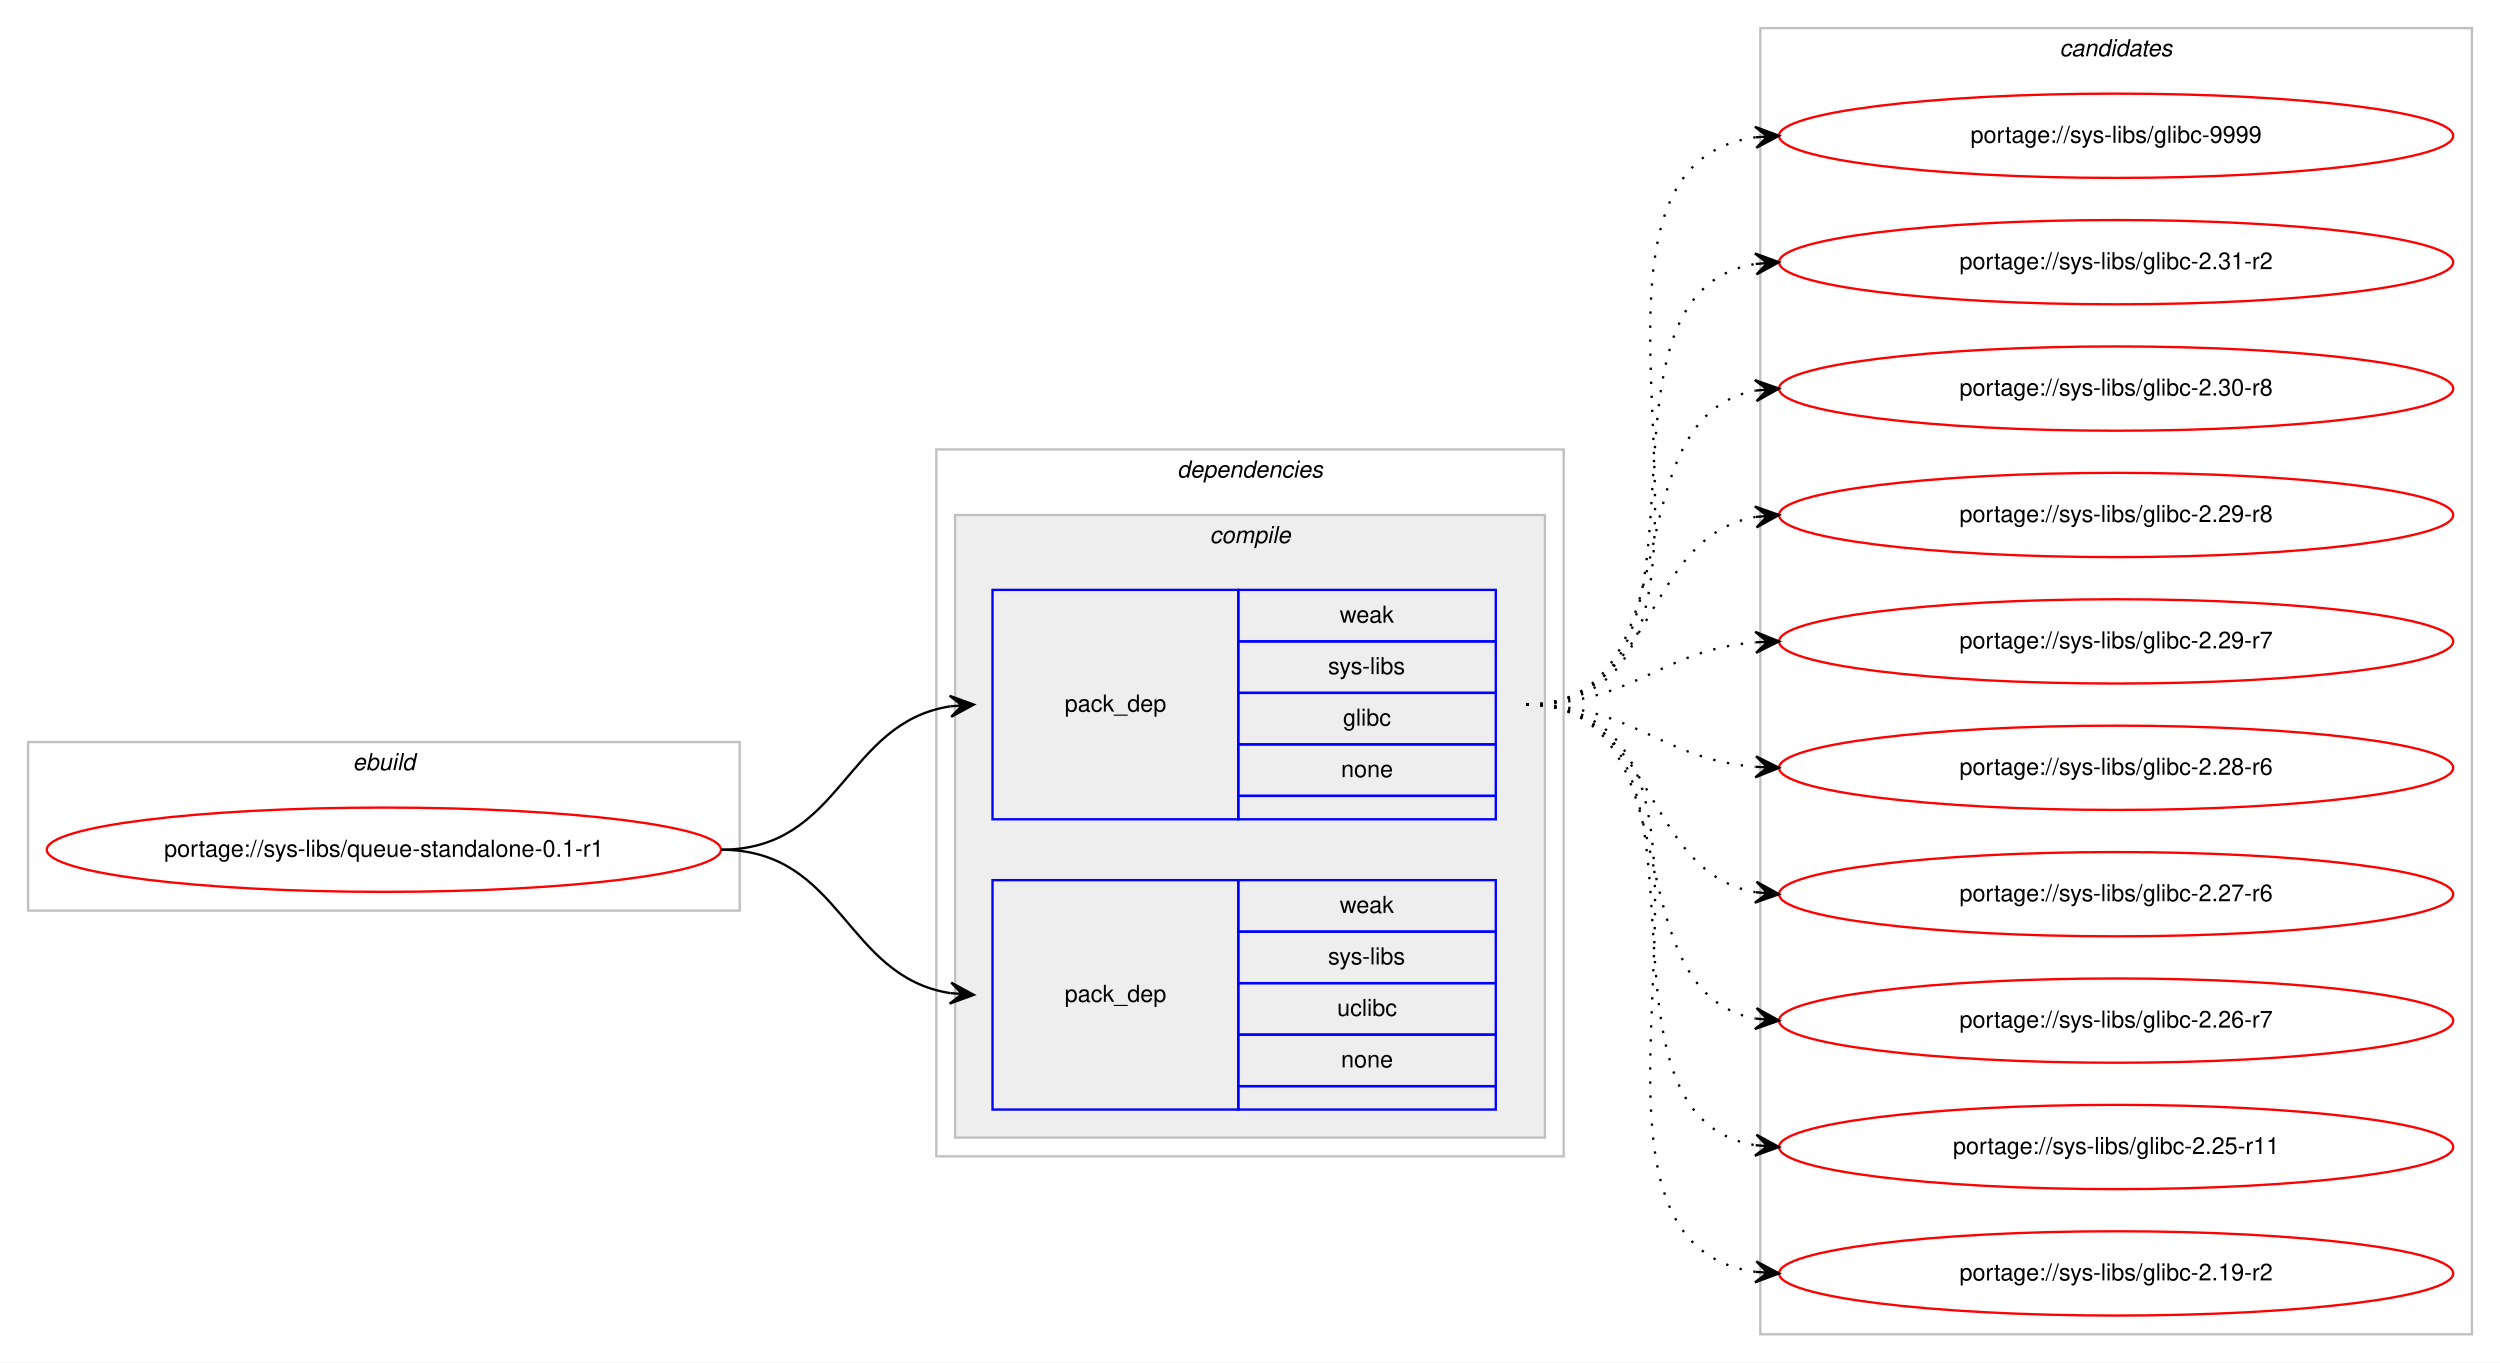
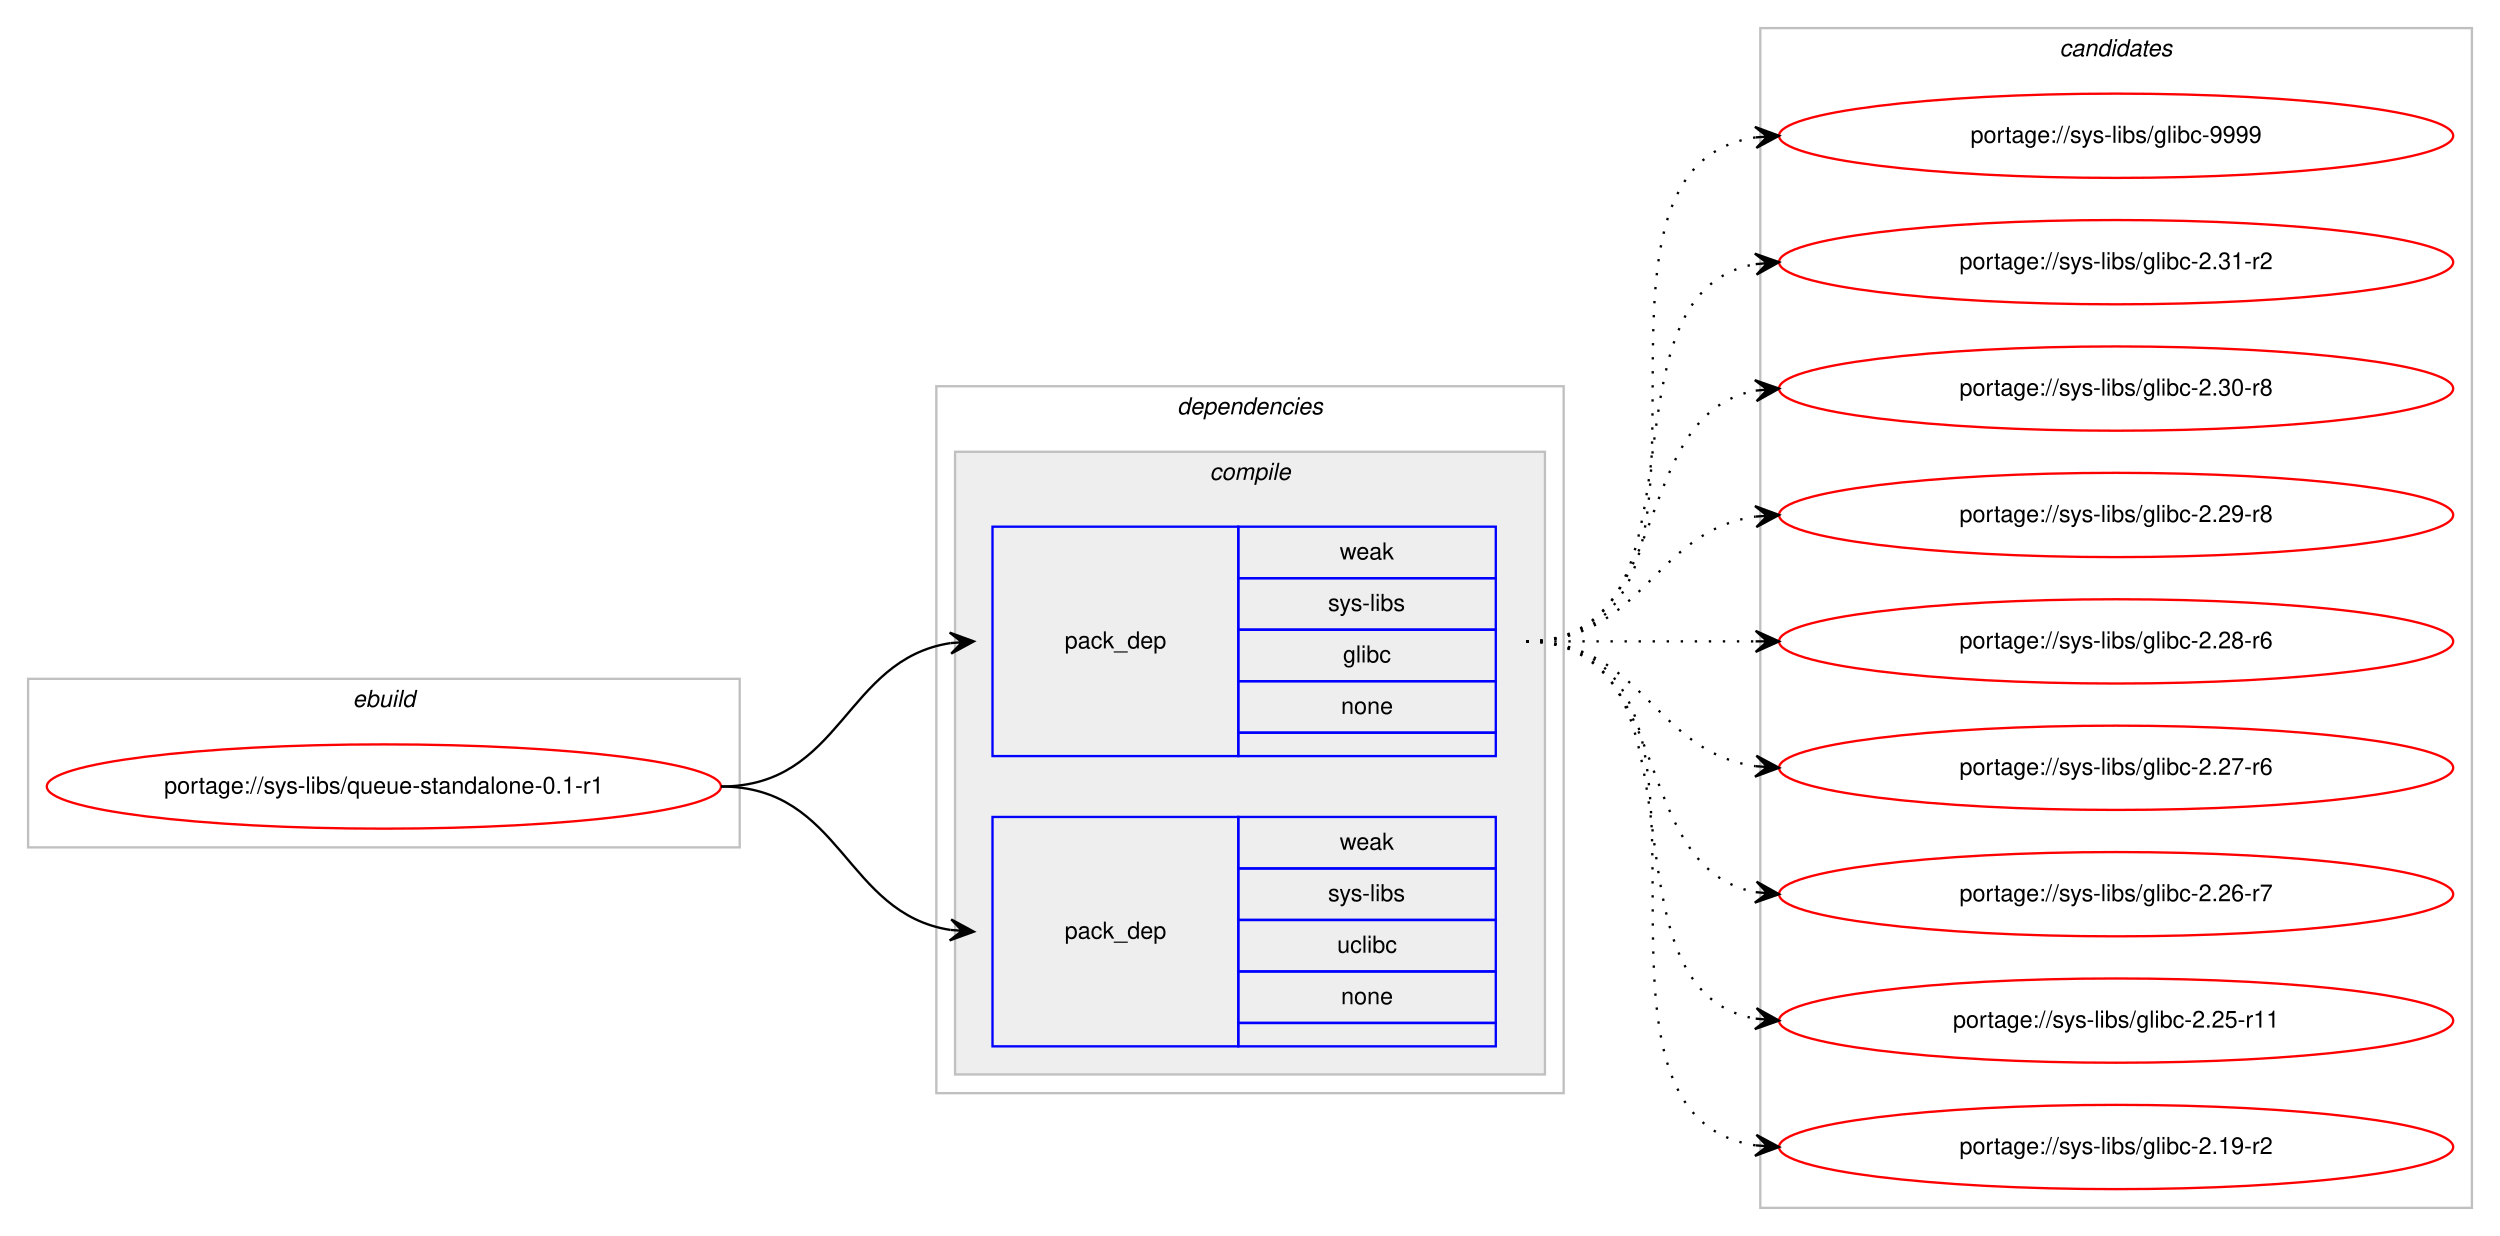
- <svg xmlns="http://www.w3.org/2000/svg" xmlns:xlink="http://www.w3.org/1999/xlink" width="1068pt" height="582pt" viewBox="0.00 0.00 1068.00 582.00">
-   <g id="graph0" class="graph" transform="scale(1 1) rotate(0) translate(4 578)">
-     <polygon fill="#ffffff" stroke="transparent" points="-4,4 -4,-578 1064,-578 1064,4 -4,4" />
+ <svg xmlns="http://www.w3.org/2000/svg" xmlns:xlink="http://www.w3.org/1999/xlink" width="1068pt" height="528pt" viewBox="0.00 0.00 1068.00 528.00">
+   <g id="graph0" class="graph" transform="scale(1 1) rotate(0) translate(4 524)">
+     <polygon fill="#ffffff" stroke="transparent" points="-4,4 -4,-524 1064,-524 1064,4 -4,4" />
    <g id="clust1" class="cluster">
-       <polygon fill="none" stroke="#c0c0c0" points="8,-189 8,-261 312,-261 312,-189 8,-189" />
-       <text text-anchor="start" x="146.663" y="-249" font-family="Helvetica,sans-Serif" font-style="italic" font-size="10.00" fill="#000000">ebuild</text>
+       <polygon fill="none" stroke="#c0c0c0" points="8,-162 8,-234 312,-234 312,-162 8,-162" />
+       <text text-anchor="start" x="146.663" y="-222" font-family="Helvetica,sans-Serif" font-style="italic" font-size="10.00" fill="#000000">ebuild</text>
    </g>
    <g id="clust2" class="cluster">
-       <polygon fill="none" stroke="#c0c0c0" points="396,-84 396,-386 664,-386 664,-84 396,-84" />
-       <text text-anchor="start" x="498.875" y="-374" font-family="Helvetica,sans-Serif" font-style="italic" font-size="10.00" fill="#000000">dependencies</text>
+       <polygon fill="none" stroke="#c0c0c0" points="396,-57 396,-359 664,-359 664,-57 396,-57" />
+       <text text-anchor="start" x="498.875" y="-347" font-family="Helvetica,sans-Serif" font-style="italic" font-size="10.00" fill="#000000">dependencies</text>
    </g>
    <g id="clust3" class="cluster">
-       <polygon fill="#eeeeee" stroke="#c0c0c0" points="404,-92 404,-358 656,-358 656,-92 404,-92" />
-       <text text-anchor="start" x="512.778" y="-346" font-family="Helvetica,sans-Serif" font-style="italic" font-size="10.00" fill="#000000">compile</text>
+       <polygon fill="#eeeeee" stroke="#c0c0c0" points="404,-65 404,-331 656,-331 656,-65 404,-65" />
+       <text text-anchor="start" x="512.778" y="-319" font-family="Helvetica,sans-Serif" font-style="italic" font-size="10.00" fill="#000000">compile</text>
    </g>
    <g id="clust8" class="cluster">
-       <polygon fill="none" stroke="#c0c0c0" points="748,-8 748,-566 1052,-566 1052,-8 748,-8" />
-       <text text-anchor="start" x="875.824" y="-554" font-family="Helvetica,sans-Serif" font-style="italic" font-size="10.00" fill="#000000">candidates</text>
+       <polygon fill="none" stroke="#c0c0c0" points="748,-8 748,-512 1052,-512 1052,-8 748,-8" />
+       <text text-anchor="start" x="875.824" y="-500" font-family="Helvetica,sans-Serif" font-style="italic" font-size="10.00" fill="#000000">candidates</text>
    </g>
    <g id="node1" class="node">
      <g id="a_node1">
        <a xlink:href="../sys-libs/queue-standalone-0.1-r1.svg" xlink:title="portage://sys-libs/queue-standalone-0.1-r1">
-           <ellipse fill="none" stroke="#ff0000" cx="160" cy="-215" rx="144" ry="18" />
-           <text text-anchor="middle" x="160" y="-212" font-family="Helvetica,sans-Serif" font-size="10.00" fill="#000000">portage://sys-libs/queue-standalone-0.1-r1</text>
+           <ellipse fill="none" stroke="#ff0000" cx="160" cy="-188" rx="144" ry="18" />
+           <text text-anchor="middle" x="160" y="-185" font-family="Helvetica,sans-Serif" font-size="10.00" fill="#000000">portage://sys-libs/queue-standalone-0.1-r1</text>
        </a>
      </g>
    </g>
    <g id="node2" class="node">
-       <polygon fill="none" stroke="#0000ff" points="420,-228 420,-326 525,-326 525,-228 420,-228" />
-       <text text-anchor="start" x="450.823" y="-274" font-family="Helvetica,sans-Serif" font-size="10.00" fill="#000000">pack_dep</text>
-       <polygon fill="none" stroke="#0000ff" points="525,-304 525,-326 635,-326 635,-304 525,-304" />
-       <text text-anchor="start" x="568.332" y="-312" font-family="Helvetica,sans-Serif" font-size="10.00" fill="#000000">weak</text>
-       <polygon fill="none" stroke="#0000ff" points="525,-282 525,-304 635,-304 635,-282 525,-282" />
-       <text text-anchor="start" x="563.337" y="-290" font-family="Helvetica,sans-Serif" font-size="10.00" fill="#000000">sys-libs</text>
-       <polygon fill="none" stroke="#0000ff" points="525,-260 525,-282 635,-282 635,-260 525,-260" />
-       <text text-anchor="start" x="569.722" y="-268" font-family="Helvetica,sans-Serif" font-size="10.00" fill="#000000">glibc</text>
-       <polygon fill="none" stroke="#0000ff" points="525,-238 525,-260 635,-260 635,-238 525,-238" />
-       <text text-anchor="start" x="568.882" y="-246" font-family="Helvetica,sans-Serif" font-size="10.00" fill="#000000">none</text>
-       <polygon fill="none" stroke="#0000ff" points="525,-228 525,-238 635,-238 635,-228 525,-228" />
+       <polygon fill="none" stroke="#0000ff" points="420,-201 420,-299 525,-299 525,-201 420,-201" />
+       <text text-anchor="start" x="450.823" y="-247" font-family="Helvetica,sans-Serif" font-size="10.00" fill="#000000">pack_dep</text>
+       <polygon fill="none" stroke="#0000ff" points="525,-277 525,-299 635,-299 635,-277 525,-277" />
+       <text text-anchor="start" x="568.332" y="-285" font-family="Helvetica,sans-Serif" font-size="10.00" fill="#000000">weak</text>
+       <polygon fill="none" stroke="#0000ff" points="525,-255 525,-277 635,-277 635,-255 525,-255" />
+       <text text-anchor="start" x="563.337" y="-263" font-family="Helvetica,sans-Serif" font-size="10.00" fill="#000000">sys-libs</text>
+       <polygon fill="none" stroke="#0000ff" points="525,-233 525,-255 635,-255 635,-233 525,-233" />
+       <text text-anchor="start" x="569.722" y="-241" font-family="Helvetica,sans-Serif" font-size="10.00" fill="#000000">glibc</text>
+       <polygon fill="none" stroke="#0000ff" points="525,-211 525,-233 635,-233 635,-211 525,-211" />
+       <text text-anchor="start" x="568.882" y="-219" font-family="Helvetica,sans-Serif" font-size="10.00" fill="#000000">none</text>
+       <polygon fill="none" stroke="#0000ff" points="525,-201 525,-211 635,-211 635,-201 525,-201" />
    </g>
    <g id="edge1" class="edge">
-       <path fill="none" stroke="#000000" d="M304,-215C355.78,-215 356.759,-269.265 401.99,-276.26" />
-       <polygon fill="#000000" stroke="#000000" points="412,-277 401.696,-280.751 407.014,-276.632 402.027,-276.263 402.027,-276.263 402.027,-276.263 407.014,-276.632 402.359,-271.775 412,-277 412,-277" />
+       <path fill="none" stroke="#000000" d="M304,-188C355.78,-188 356.759,-242.265 401.99,-249.261" />
+       <polygon fill="#000000" stroke="#000000" points="412,-250 401.696,-253.751 407.014,-249.632 402.027,-249.263 402.027,-249.263 402.027,-249.263 407.014,-249.632 402.359,-244.775 412,-250 412,-250" />
    </g>
    <g id="node3" class="node">
-       <polygon fill="none" stroke="#0000ff" points="420,-104 420,-202 525,-202 525,-104 420,-104" />
-       <text text-anchor="start" x="450.823" y="-150" font-family="Helvetica,sans-Serif" font-size="10.00" fill="#000000">pack_dep</text>
-       <polygon fill="none" stroke="#0000ff" points="525,-180 525,-202 635,-202 635,-180 525,-180" />
-       <text text-anchor="start" x="568.332" y="-188" font-family="Helvetica,sans-Serif" font-size="10.00" fill="#000000">weak</text>
-       <polygon fill="none" stroke="#0000ff" points="525,-158 525,-180 635,-180 635,-158 525,-158" />
-       <text text-anchor="start" x="563.337" y="-166" font-family="Helvetica,sans-Serif" font-size="10.00" fill="#000000">sys-libs</text>
-       <polygon fill="none" stroke="#0000ff" points="525,-136 525,-158 635,-158 635,-136 525,-136" />
-       <text text-anchor="start" x="567.222" y="-144" font-family="Helvetica,sans-Serif" font-size="10.00" fill="#000000">uclibc</text>
-       <polygon fill="none" stroke="#0000ff" points="525,-114 525,-136 635,-136 635,-114 525,-114" />
-       <text text-anchor="start" x="568.882" y="-122" font-family="Helvetica,sans-Serif" font-size="10.00" fill="#000000">none</text>
-       <polygon fill="none" stroke="#0000ff" points="525,-104 525,-114 635,-114 635,-104 525,-104" />
+       <polygon fill="none" stroke="#0000ff" points="420,-77 420,-175 525,-175 525,-77 420,-77" />
+       <text text-anchor="start" x="450.823" y="-123" font-family="Helvetica,sans-Serif" font-size="10.00" fill="#000000">pack_dep</text>
+       <polygon fill="none" stroke="#0000ff" points="525,-153 525,-175 635,-175 635,-153 525,-153" />
+       <text text-anchor="start" x="568.332" y="-161" font-family="Helvetica,sans-Serif" font-size="10.00" fill="#000000">weak</text>
+       <polygon fill="none" stroke="#0000ff" points="525,-131 525,-153 635,-153 635,-131 525,-131" />
+       <text text-anchor="start" x="563.337" y="-139" font-family="Helvetica,sans-Serif" font-size="10.00" fill="#000000">sys-libs</text>
+       <polygon fill="none" stroke="#0000ff" points="525,-109 525,-131 635,-131 635,-109 525,-109" />
+       <text text-anchor="start" x="567.222" y="-117" font-family="Helvetica,sans-Serif" font-size="10.00" fill="#000000">uclibc</text>
+       <polygon fill="none" stroke="#0000ff" points="525,-87 525,-109 635,-109 635,-87 525,-87" />
+       <text text-anchor="start" x="568.882" y="-95" font-family="Helvetica,sans-Serif" font-size="10.00" fill="#000000">none</text>
+       <polygon fill="none" stroke="#0000ff" points="525,-77 525,-87 635,-87 635,-77 525,-77" />
    </g>
    <g id="edge2" class="edge">
-       <path fill="none" stroke="#000000" d="M304,-215C355.78,-215 356.759,-160.735 401.99,-153.739" />
-       <polygon fill="#000000" stroke="#000000" points="412,-153 402.359,-158.225 407.014,-153.368 402.027,-153.737 402.027,-153.737 402.027,-153.737 407.014,-153.368 401.696,-149.249 412,-153 412,-153" />
+       <path fill="none" stroke="#000000" d="M304,-188C355.78,-188 356.759,-133.735 401.99,-126.74" />
+       <polygon fill="#000000" stroke="#000000" points="412,-126 402.359,-131.225 407.014,-126.368 402.027,-126.737 402.027,-126.737 402.027,-126.737 407.014,-126.368 401.696,-122.249 412,-126 412,-126" />
    </g>
    <g id="node4" class="node">
      <g id="a_node4">
        <a xlink:href="../sys-libs/glibc-9999.svg" xlink:title="portage://sys-libs/glibc-9999">
-           <ellipse fill="none" stroke="#ff0000" cx="900" cy="-520" rx="144" ry="18" />
-           <text text-anchor="middle" x="900" y="-517" font-family="Helvetica,sans-Serif" font-size="10.00" fill="#000000">portage://sys-libs/glibc-9999</text>
+           <ellipse fill="none" stroke="#ff0000" cx="900" cy="-466" rx="144" ry="18" />
+           <text text-anchor="middle" x="900" y="-463" font-family="Helvetica,sans-Serif" font-size="10.00" fill="#000000">portage://sys-libs/glibc-9999</text>
        </a>
      </g>
    </g>
    <g id="edge3" class="edge">
-       <path fill="none" stroke="#000000" stroke-dasharray="1,5" d="M648,-277C762.608,-277 645.36,-505.51 745.931,-519.345" />
-       <polygon fill="#000000" stroke="#000000" points="756,-520 745.729,-523.842 751.01,-519.676 746.021,-519.351 746.021,-519.351 746.021,-519.351 751.01,-519.676 746.313,-514.861 756,-520 756,-520" />
+       <path fill="none" stroke="#000000" stroke-dasharray="1,5" d="M648,-250C751.768,-250 655.516,-451.894 746.001,-465.301" />
+       <polygon fill="#000000" stroke="#000000" points="756,-466 745.711,-469.792 751.012,-465.651 746.024,-465.303 746.024,-465.303 746.024,-465.303 751.012,-465.651 746.338,-460.814 756,-466 756,-466" />
    </g>
    <g id="node5" class="node">
      <g id="a_node5">
        <a xlink:href="../sys-libs/glibc-2.31-r2.svg" xlink:title="portage://sys-libs/glibc-2.31-r2">
-           <ellipse fill="none" stroke="#ff0000" cx="900" cy="-466" rx="144" ry="18" />
-           <text text-anchor="middle" x="900" y="-463" font-family="Helvetica,sans-Serif" font-size="10.00" fill="#000000">portage://sys-libs/glibc-2.31-r2</text>
+           <ellipse fill="none" stroke="#ff0000" cx="900" cy="-412" rx="144" ry="18" />
+           <text text-anchor="middle" x="900" y="-409" font-family="Helvetica,sans-Serif" font-size="10.00" fill="#000000">portage://sys-libs/glibc-2.31-r2</text>
        </a>
      </g>
    </g>
    <g id="edge4" class="edge">
-       <path fill="none" stroke="#000000" stroke-dasharray="1,5" d="M648,-277C741.157,-277 665.347,-452.233 745.964,-465.238" />
-       <polygon fill="#000000" stroke="#000000" points="756,-466 745.688,-469.73 751.014,-465.622 746.029,-465.243 746.029,-465.243 746.029,-465.243 751.014,-465.622 746.369,-460.756 756,-466 756,-466" />
+       <path fill="none" stroke="#000000" stroke-dasharray="1,5" d="M648,-250C730.815,-250 674.779,-398.377 745.661,-411.128" />
+       <polygon fill="#000000" stroke="#000000" points="756,-412 745.657,-415.644 751.018,-411.58 746.035,-411.16 746.035,-411.16 746.035,-411.16 751.018,-411.58 746.413,-406.676 756,-412 756,-412" />
    </g>
    <g id="node6" class="node">
      <g id="a_node6">
        <a xlink:href="../sys-libs/glibc-2.30-r8.svg" xlink:title="portage://sys-libs/glibc-2.30-r8">
-           <ellipse fill="none" stroke="#ff0000" cx="900" cy="-412" rx="144" ry="18" />
-           <text text-anchor="middle" x="900" y="-409" font-family="Helvetica,sans-Serif" font-size="10.00" fill="#000000">portage://sys-libs/glibc-2.30-r8</text>
+           <ellipse fill="none" stroke="#ff0000" cx="900" cy="-358" rx="144" ry="18" />
+           <text text-anchor="middle" x="900" y="-355" font-family="Helvetica,sans-Serif" font-size="10.00" fill="#000000">portage://sys-libs/glibc-2.30-r8</text>
        </a>
      </g>
    </g>
    <g id="edge5" class="edge">
-       <path fill="none" stroke="#000000" stroke-dasharray="1,5" d="M648,-277C721.236,-277 683.175,-399.64 745.977,-411.138" />
-       <polygon fill="#000000" stroke="#000000" points="756,-412 745.651,-415.626 751.018,-411.572 746.037,-411.143 746.037,-411.143 746.037,-411.143 751.018,-411.572 746.423,-406.659 756,-412 756,-412" />
+       <path fill="none" stroke="#000000" stroke-dasharray="1,5" d="M648,-250C712.303,-250 690.78,-346.91 746.031,-357.131" />
+       <polygon fill="#000000" stroke="#000000" points="756,-358 745.647,-361.614 751.019,-357.566 746.038,-357.131 746.038,-357.131 746.038,-357.131 751.019,-357.566 746.429,-352.648 756,-358 756,-358" />
    </g>
    <g id="node7" class="node">
      <g id="a_node7">
        <a xlink:href="../sys-libs/glibc-2.29-r8.svg" xlink:title="portage://sys-libs/glibc-2.29-r8">
-           <ellipse fill="none" stroke="#ff0000" cx="900" cy="-358" rx="144" ry="18" />
-           <text text-anchor="middle" x="900" y="-355" font-family="Helvetica,sans-Serif" font-size="10.00" fill="#000000">portage://sys-libs/glibc-2.29-r8</text>
+           <ellipse fill="none" stroke="#ff0000" cx="900" cy="-304" rx="144" ry="18" />
+           <text text-anchor="middle" x="900" y="-301" font-family="Helvetica,sans-Serif" font-size="10.00" fill="#000000">portage://sys-libs/glibc-2.29-r8</text>
        </a>
      </g>
    </g>
    <g id="edge6" class="edge">
-       <path fill="none" stroke="#000000" stroke-dasharray="1,5" d="M648,-277C704.367,-277 697.189,-348.488 745.861,-357.145" />
-       <polygon fill="#000000" stroke="#000000" points="756,-358 745.657,-361.644 751.018,-357.58 746.035,-357.16 746.035,-357.16 746.035,-357.16 751.018,-357.58 746.413,-352.676 756,-358 756,-358" />
+       <path fill="none" stroke="#000000" stroke-dasharray="1,5" d="M648,-250C698.102,-250 702.012,-297.066 745.979,-303.317" />
+       <polygon fill="#000000" stroke="#000000" points="756,-304 745.717,-307.81 751.012,-303.66 746.023,-303.32 746.023,-303.32 746.023,-303.32 751.012,-303.66 746.329,-298.831 756,-304 756,-304" />
    </g>
    <g id="node8" class="node">
      <g id="a_node8">
-         <a xlink:href="../sys-libs/glibc-2.29-r7.svg" xlink:title="portage://sys-libs/glibc-2.29-r7">
-           <ellipse fill="none" stroke="#ff0000" cx="900" cy="-304" rx="144" ry="18" />
-           <text text-anchor="middle" x="900" y="-301" font-family="Helvetica,sans-Serif" font-size="10.00" fill="#000000">portage://sys-libs/glibc-2.29-r7</text>
-         </a>
-       </g>
-     </g>
-     <g id="edge7" class="edge">
-       <path fill="none" stroke="#000000" stroke-dasharray="1,5" d="M648,-277C693.902,-277 705.004,-300.239 745.876,-303.597" />
-       <polygon fill="#000000" stroke="#000000" points="756,-304 745.829,-308.099 751.004,-303.801 746.008,-303.603 746.008,-303.603 746.008,-303.603 751.004,-303.801 746.187,-299.106 756,-304 756,-304" />
-     </g>
-     <g id="node9" class="node">
-       <g id="a_node9">
        <a xlink:href="../sys-libs/glibc-2.28-r6.svg" xlink:title="portage://sys-libs/glibc-2.28-r6">
          <ellipse fill="none" stroke="#ff0000" cx="900" cy="-250" rx="144" ry="18" />
          <text text-anchor="middle" x="900" y="-247" font-family="Helvetica,sans-Serif" font-size="10.00" fill="#000000">portage://sys-libs/glibc-2.28-r6</text>
        </a>
      </g>
    </g>
-     <g id="edge8" class="edge">
-       <path fill="none" stroke="#000000" stroke-dasharray="1,5" d="M648,-277C693.902,-277 705.004,-253.761 745.876,-250.403" />
-       <polygon fill="#000000" stroke="#000000" points="756,-250 746.187,-254.894 751.004,-250.199 746.008,-250.398 746.008,-250.398 746.008,-250.398 751.004,-250.199 745.829,-245.901 756,-250 756,-250" />
+     <g id="edge7" class="edge">
+       <path fill="none" stroke="#000000" stroke-dasharray="1,5" d="M648,-250C692.438,-250 706.02,-250 745.878,-250" />
+       <polygon fill="#000000" stroke="#000000" points="756,-250 746,-254.5 751,-250 746,-250 746,-250 746,-250 751,-250 746,-245.5 756,-250 756,-250" />
    </g>
-     <g id="node10" class="node">
-       <g id="a_node10">
+     <g id="node9" class="node">
+       <g id="a_node9">
        <a xlink:href="../sys-libs/glibc-2.27-r6.svg" xlink:title="portage://sys-libs/glibc-2.27-r6">
          <ellipse fill="none" stroke="#ff0000" cx="900" cy="-196" rx="144" ry="18" />
          <text text-anchor="middle" x="900" y="-193" font-family="Helvetica,sans-Serif" font-size="10.00" fill="#000000">portage://sys-libs/glibc-2.27-r6</text>
        </a>
      </g>
    </g>
-     <g id="edge9" class="edge">
-       <path fill="none" stroke="#000000" stroke-dasharray="1,5" d="M648,-277C704.367,-277 697.189,-205.512 745.861,-196.855" />
-       <polygon fill="#000000" stroke="#000000" points="756,-196 746.413,-201.324 751.018,-196.42 746.035,-196.84 746.035,-196.84 746.035,-196.84 751.018,-196.42 745.657,-192.356 756,-196 756,-196" />
+     <g id="edge8" class="edge">
+       <path fill="none" stroke="#000000" stroke-dasharray="1,5" d="M648,-250C698.102,-250 702.012,-202.934 745.979,-196.683" />
+       <polygon fill="#000000" stroke="#000000" points="756,-196 746.329,-201.169 751.012,-196.34 746.023,-196.68 746.023,-196.68 746.023,-196.68 751.012,-196.34 745.717,-192.19 756,-196 756,-196" />
    </g>
-     <g id="node11" class="node">
-       <g id="a_node11">
+     <g id="node10" class="node">
+       <g id="a_node10">
        <a xlink:href="../sys-libs/glibc-2.26-r7.svg" xlink:title="portage://sys-libs/glibc-2.26-r7">
          <ellipse fill="none" stroke="#ff0000" cx="900" cy="-142" rx="144" ry="18" />
          <text text-anchor="middle" x="900" y="-139" font-family="Helvetica,sans-Serif" font-size="10.00" fill="#000000">portage://sys-libs/glibc-2.26-r7</text>
        </a>
      </g>
    </g>
-     <g id="edge10" class="edge">
-       <path fill="none" stroke="#000000" stroke-dasharray="1,5" d="M648,-277C721.236,-277 683.175,-154.36 745.977,-142.862" />
-       <polygon fill="#000000" stroke="#000000" points="756,-142 746.423,-147.34 751.018,-142.429 746.037,-142.857 746.037,-142.857 746.037,-142.857 751.018,-142.429 745.651,-138.374 756,-142 756,-142" />
+     <g id="edge9" class="edge">
+       <path fill="none" stroke="#000000" stroke-dasharray="1,5" d="M648,-250C712.303,-250 690.78,-153.09 746.031,-142.869" />
+       <polygon fill="#000000" stroke="#000000" points="756,-142 746.429,-147.352 751.019,-142.434 746.038,-142.869 746.038,-142.869 746.038,-142.869 751.019,-142.434 745.647,-138.386 756,-142 756,-142" />
    </g>
-     <g id="node12" class="node">
-       <g id="a_node12">
+     <g id="node11" class="node">
+       <g id="a_node11">
        <a xlink:href="../sys-libs/glibc-2.25-r11.svg" xlink:title="portage://sys-libs/glibc-2.25-r11">
          <ellipse fill="none" stroke="#ff0000" cx="900" cy="-88" rx="144" ry="18" />
          <text text-anchor="middle" x="900" y="-85" font-family="Helvetica,sans-Serif" font-size="10.00" fill="#000000">portage://sys-libs/glibc-2.25-r11</text>
        </a>
      </g>
    </g>
-     <g id="edge11" class="edge">
-       <path fill="none" stroke="#000000" stroke-dasharray="1,5" d="M648,-277C741.157,-277 665.347,-101.767 745.964,-88.761" />
-       <polygon fill="#000000" stroke="#000000" points="756,-88 746.369,-93.244 751.014,-88.378 746.029,-88.757 746.029,-88.757 746.029,-88.757 751.014,-88.378 745.688,-84.27 756,-88 756,-88" />
+     <g id="edge10" class="edge">
+       <path fill="none" stroke="#000000" stroke-dasharray="1,5" d="M648,-250C730.815,-250 674.779,-101.623 745.661,-88.872" />
+       <polygon fill="#000000" stroke="#000000" points="756,-88 746.413,-93.324 751.018,-88.42 746.035,-88.84 746.035,-88.84 746.035,-88.84 751.018,-88.42 745.657,-84.356 756,-88 756,-88" />
    </g>
-     <g id="node13" class="node">
-       <g id="a_node13">
+     <g id="node12" class="node">
+       <g id="a_node12">
        <a xlink:href="../sys-libs/glibc-2.19-r2.svg" xlink:title="portage://sys-libs/glibc-2.19-r2">
          <ellipse fill="none" stroke="#ff0000" cx="900" cy="-34" rx="144" ry="18" />
          <text text-anchor="middle" x="900" y="-31" font-family="Helvetica,sans-Serif" font-size="10.00" fill="#000000">portage://sys-libs/glibc-2.19-r2</text>
        </a>
      </g>
    </g>
-     <g id="edge12" class="edge">
-       <path fill="none" stroke="#000000" stroke-dasharray="1,5" d="M648,-277C762.608,-277 645.36,-48.49 745.931,-34.655" />
-       <polygon fill="#000000" stroke="#000000" points="756,-34 746.313,-39.139 751.01,-34.324 746.021,-34.649 746.021,-34.649 746.021,-34.649 751.01,-34.324 745.729,-30.158 756,-34 756,-34" />
+     <g id="edge11" class="edge">
+       <path fill="none" stroke="#000000" stroke-dasharray="1,5" d="M648,-250C751.768,-250 655.516,-48.106 746.001,-34.699" />
+       <polygon fill="#000000" stroke="#000000" points="756,-34 746.338,-39.186 751.012,-34.349 746.024,-34.697 746.024,-34.697 746.024,-34.697 751.012,-34.349 745.711,-30.208 756,-34 756,-34" />
    </g>
  </g>
</svg>
